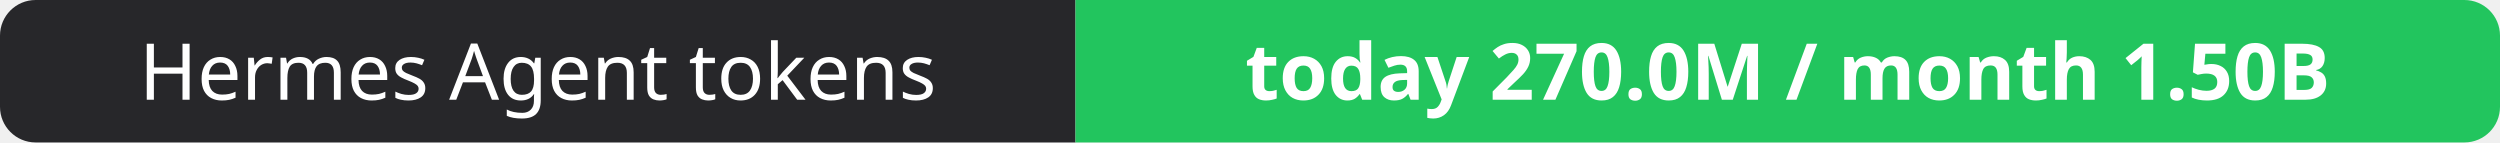
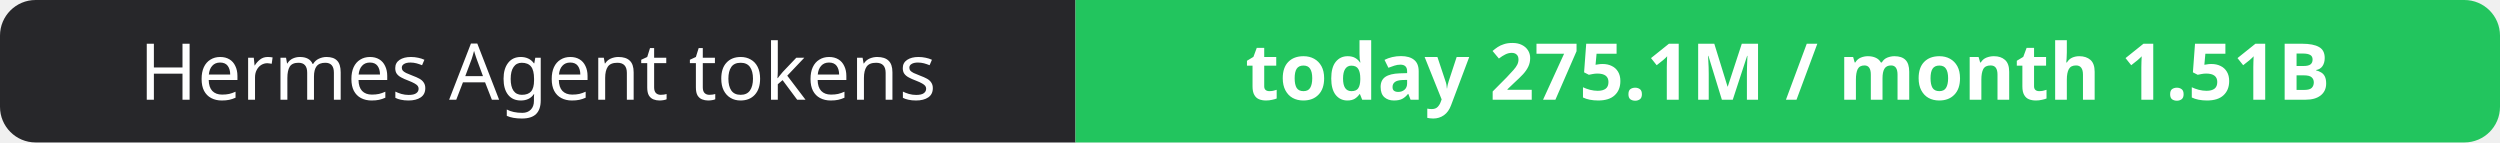
- <svg xmlns="http://www.w3.org/2000/svg" width="351" height="20" role="img" aria-label="Hermes Agent tokens: today 270.0M / month 1.50B">
+ <svg xmlns="http://www.w3.org/2000/svg" width="351" height="20" role="img" aria-label="Hermes Agent tokens: today 275.1M / month 1.51B">
  <clipPath id="r">
    <rect width="351" height="20" rx="5" fill="#fff" />
  </clipPath>
  <g clip-path="url(#r)">
    <rect width="151" height="20" fill="#27272a" />
    <rect x="151" width="200" height="20" fill="#22c55e" />
  </g>
  <g fill="#fff" text-anchor="middle" font-family="Verdana,Geneva,sans-serif" font-size="11">
    <text x="75.5" y="14">Hermes Agent tokens</text>
-     <text x="251.0" y="14" font-weight="700">today 270.0M / month 1.50B</text>
+     <text x="251.0" y="14" font-weight="700">today 275.1M / month 1.51B</text>
  </g>
</svg>
